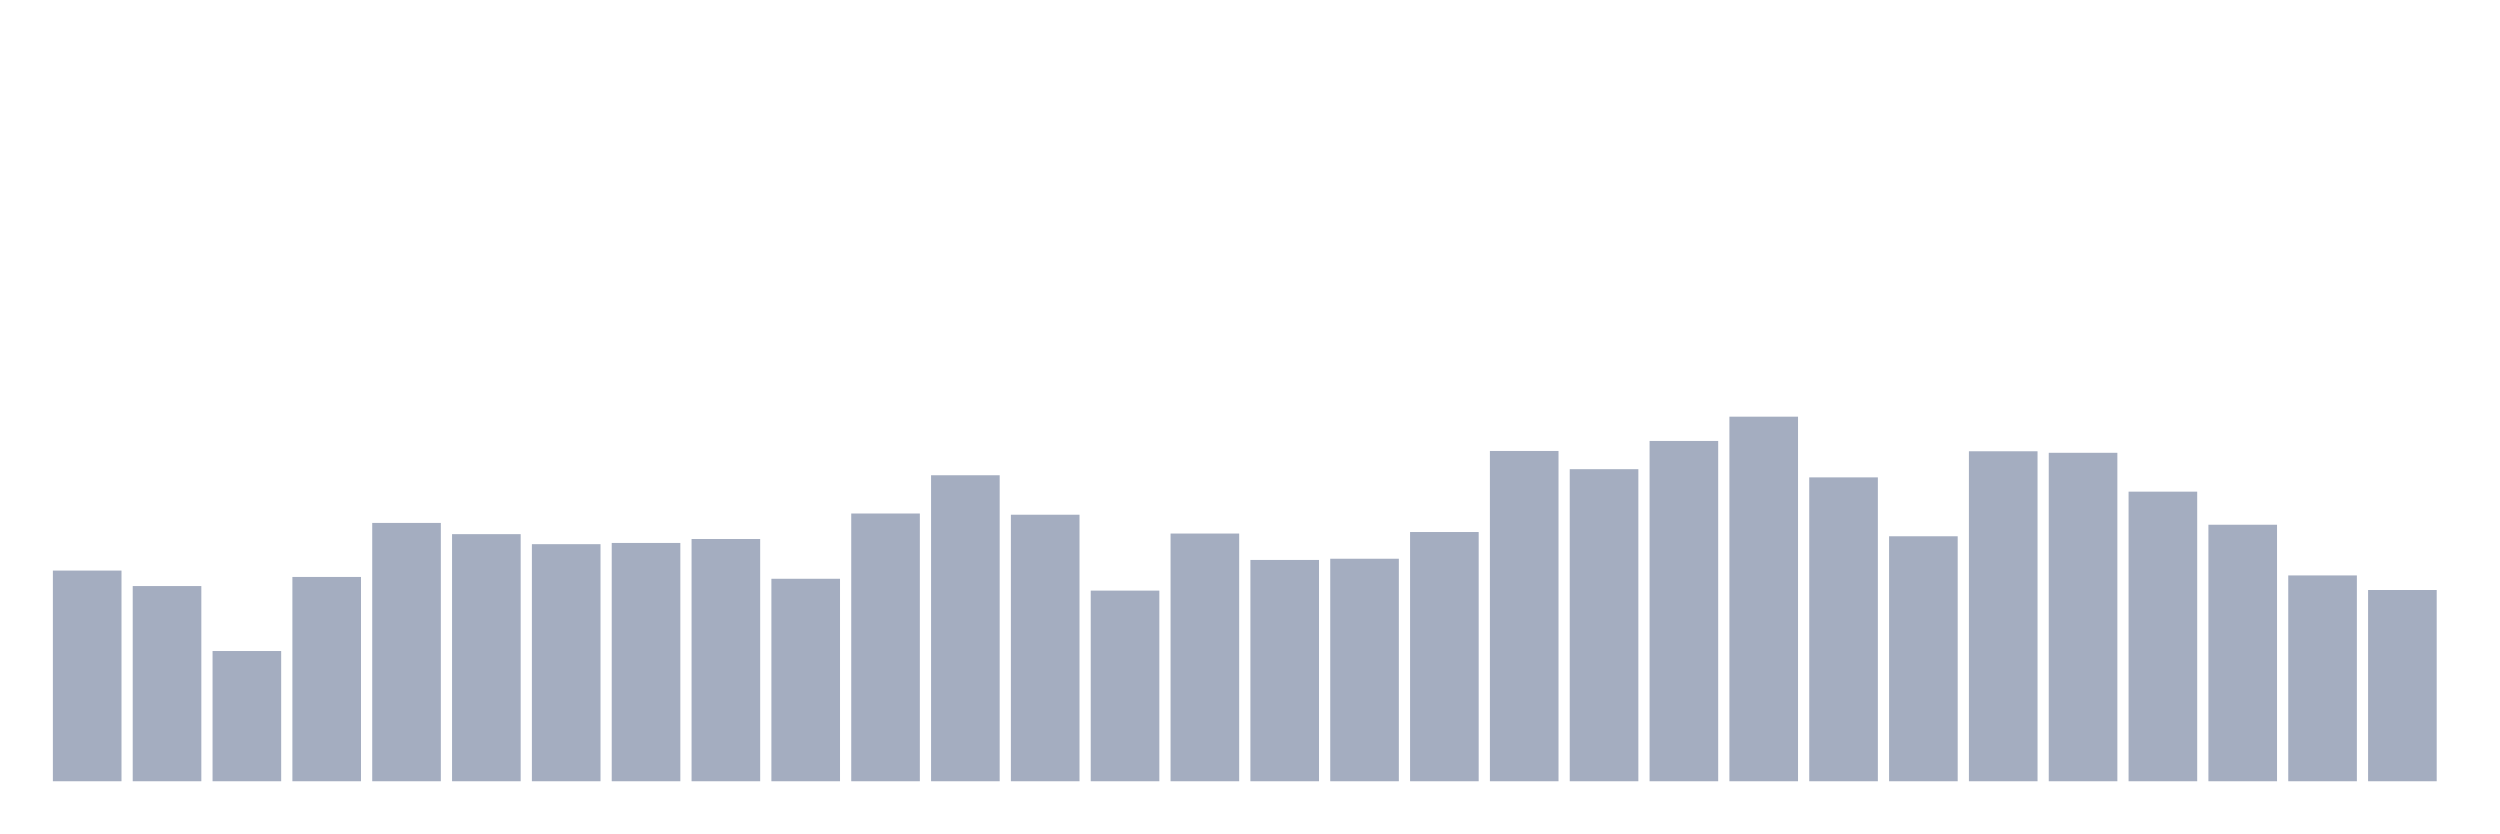
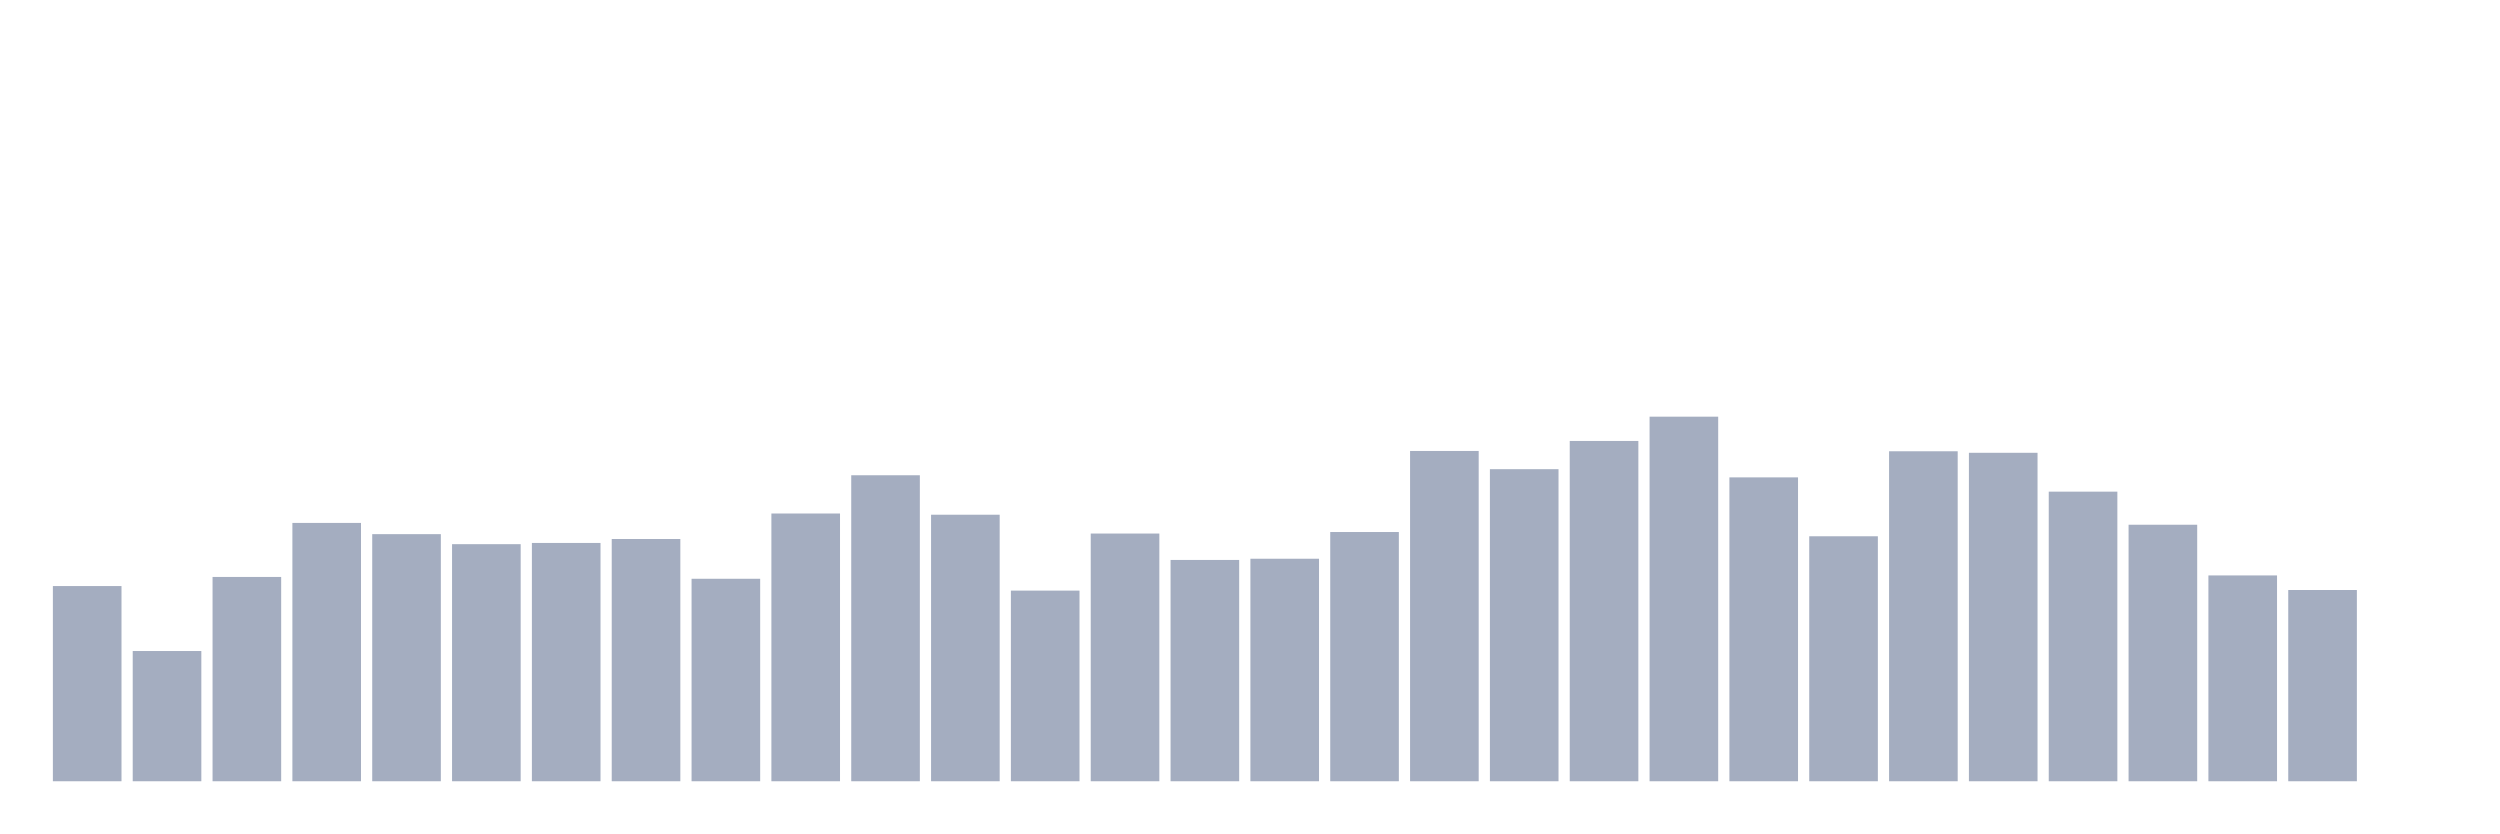
<svg xmlns="http://www.w3.org/2000/svg" viewBox="0 0 480 160">
  <g transform="translate(10,10)">
-     <rect class="bar" x="0.153" width="13.175" y="99.55" height="40.45" fill="rgb(164,173,192)" />
-     <rect class="bar" x="15.482" width="13.175" y="102.523" height="37.477" fill="rgb(164,173,192)" />
-     <rect class="bar" x="30.81" width="13.175" y="114.996" height="25.004" fill="rgb(164,173,192)" />
-     <rect class="bar" x="46.138" width="13.175" y="100.774" height="39.226" fill="rgb(164,173,192)" />
-     <rect class="bar" x="61.466" width="13.175" y="90.4" height="49.6" fill="rgb(164,173,192)" />
-     <rect class="bar" x="76.794" width="13.175" y="92.556" height="47.444" fill="rgb(164,173,192)" />
-     <rect class="bar" x="92.123" width="13.175" y="94.48" height="45.52" fill="rgb(164,173,192)" />
-     <rect class="bar" x="107.451" width="13.175" y="94.246" height="45.754" fill="rgb(164,173,192)" />
-     <rect class="bar" x="122.779" width="13.175" y="93.489" height="46.511" fill="rgb(164,173,192)" />
-     <rect class="bar" x="138.107" width="13.175" y="101.124" height="38.876" fill="rgb(164,173,192)" />
-     <rect class="bar" x="153.436" width="13.175" y="88.593" height="51.407" fill="rgb(164,173,192)" />
-     <rect class="bar" x="168.764" width="13.175" y="81.249" height="58.751" fill="rgb(164,173,192)" />
-     <rect class="bar" x="184.092" width="13.175" y="88.826" height="51.174" fill="rgb(164,173,192)" />
-     <rect class="bar" x="199.42" width="13.175" y="103.397" height="36.603" fill="rgb(164,173,192)" />
-     <rect class="bar" x="214.748" width="13.175" y="92.44" height="47.56" fill="rgb(164,173,192)" />
-     <rect class="bar" x="230.077" width="13.175" y="97.51" height="42.49" fill="rgb(164,173,192)" />
-     <rect class="bar" x="245.405" width="13.175" y="97.277" height="42.723" fill="rgb(164,173,192)" />
-     <rect class="bar" x="260.733" width="13.175" y="92.148" height="47.852" fill="rgb(164,173,192)" />
-     <rect class="bar" x="276.061" width="13.175" y="76.586" height="63.414" fill="rgb(164,173,192)" />
-     <rect class="bar" x="291.39" width="13.175" y="80.083" height="59.917" fill="rgb(164,173,192)" />
-     <rect class="bar" x="306.718" width="13.175" y="74.663" height="65.337" fill="rgb(164,173,192)" />
-     <rect class="bar" x="322.046" width="13.175" y="70" height="70" fill="rgb(164,173,192)" />
-     <rect class="bar" x="337.374" width="13.175" y="81.657" height="58.343" fill="rgb(164,173,192)" />
-     <rect class="bar" x="352.702" width="13.175" y="92.964" height="47.036" fill="rgb(164,173,192)" />
-     <rect class="bar" x="368.031" width="13.175" y="76.644" height="63.356" fill="rgb(164,173,192)" />
-     <rect class="bar" x="383.359" width="13.175" y="76.936" height="63.064" fill="rgb(164,173,192)" />
-     <rect class="bar" x="398.687" width="13.175" y="84.396" height="55.604" fill="rgb(164,173,192)" />
-     <rect class="bar" x="414.015" width="13.175" y="90.749" height="49.251" fill="rgb(164,173,192)" />
-     <rect class="bar" x="429.344" width="13.175" y="100.483" height="39.517" fill="rgb(164,173,192)" />
-     <rect class="bar" x="444.672" width="13.175" y="103.281" height="36.719" fill="rgb(164,173,192)" />
+     <rect class="bar" x="0.153" width="13.175" y="102.523" height="37.477" fill="rgb(164,173,192)" />
+     <rect class="bar" x="15.482" width="13.175" y="114.996" height="25.004" fill="rgb(164,173,192)" />
+     <rect class="bar" x="30.81" width="13.175" y="100.774" height="39.226" fill="rgb(164,173,192)" />
+     <rect class="bar" x="46.138" width="13.175" y="90.4" height="49.6" fill="rgb(164,173,192)" />
+     <rect class="bar" x="61.466" width="13.175" y="92.556" height="47.444" fill="rgb(164,173,192)" />
+     <rect class="bar" x="76.794" width="13.175" y="94.48" height="45.52" fill="rgb(164,173,192)" />
+     <rect class="bar" x="92.123" width="13.175" y="94.246" height="45.754" fill="rgb(164,173,192)" />
+     <rect class="bar" x="107.451" width="13.175" y="93.489" height="46.511" fill="rgb(164,173,192)" />
+     <rect class="bar" x="122.779" width="13.175" y="101.124" height="38.876" fill="rgb(164,173,192)" />
+     <rect class="bar" x="138.107" width="13.175" y="88.593" height="51.407" fill="rgb(164,173,192)" />
+     <rect class="bar" x="153.436" width="13.175" y="81.249" height="58.751" fill="rgb(164,173,192)" />
+     <rect class="bar" x="168.764" width="13.175" y="88.826" height="51.174" fill="rgb(164,173,192)" />
+     <rect class="bar" x="184.092" width="13.175" y="103.397" height="36.603" fill="rgb(164,173,192)" />
+     <rect class="bar" x="199.42" width="13.175" y="92.44" height="47.56" fill="rgb(164,173,192)" />
+     <rect class="bar" x="214.748" width="13.175" y="97.51" height="42.49" fill="rgb(164,173,192)" />
+     <rect class="bar" x="230.077" width="13.175" y="97.277" height="42.723" fill="rgb(164,173,192)" />
+     <rect class="bar" x="245.405" width="13.175" y="92.148" height="47.852" fill="rgb(164,173,192)" />
+     <rect class="bar" x="260.733" width="13.175" y="76.586" height="63.414" fill="rgb(164,173,192)" />
+     <rect class="bar" x="276.061" width="13.175" y="80.083" height="59.917" fill="rgb(164,173,192)" />
+     <rect class="bar" x="291.39" width="13.175" y="74.663" height="65.337" fill="rgb(164,173,192)" />
+     <rect class="bar" x="306.718" width="13.175" y="70" height="70" fill="rgb(164,173,192)" />
+     <rect class="bar" x="322.046" width="13.175" y="81.657" height="58.343" fill="rgb(164,173,192)" />
+     <rect class="bar" x="337.374" width="13.175" y="92.964" height="47.036" fill="rgb(164,173,192)" />
+     <rect class="bar" x="352.702" width="13.175" y="76.644" height="63.356" fill="rgb(164,173,192)" />
+     <rect class="bar" x="368.031" width="13.175" y="76.936" height="63.064" fill="rgb(164,173,192)" />
+     <rect class="bar" x="383.359" width="13.175" y="84.396" height="55.604" fill="rgb(164,173,192)" />
+     <rect class="bar" x="398.687" width="13.175" y="90.749" height="49.251" fill="rgb(164,173,192)" />
+     <rect class="bar" x="414.015" width="13.175" y="100.483" height="39.517" fill="rgb(164,173,192)" />
+     <rect class="bar" x="429.344" width="13.175" y="103.281" height="36.719" fill="rgb(164,173,192)" />
+     <rect class="bar" x="444.672" width="13.175" y="140" height="0" fill="rgb(164,173,192)" />
  </g>
</svg>
